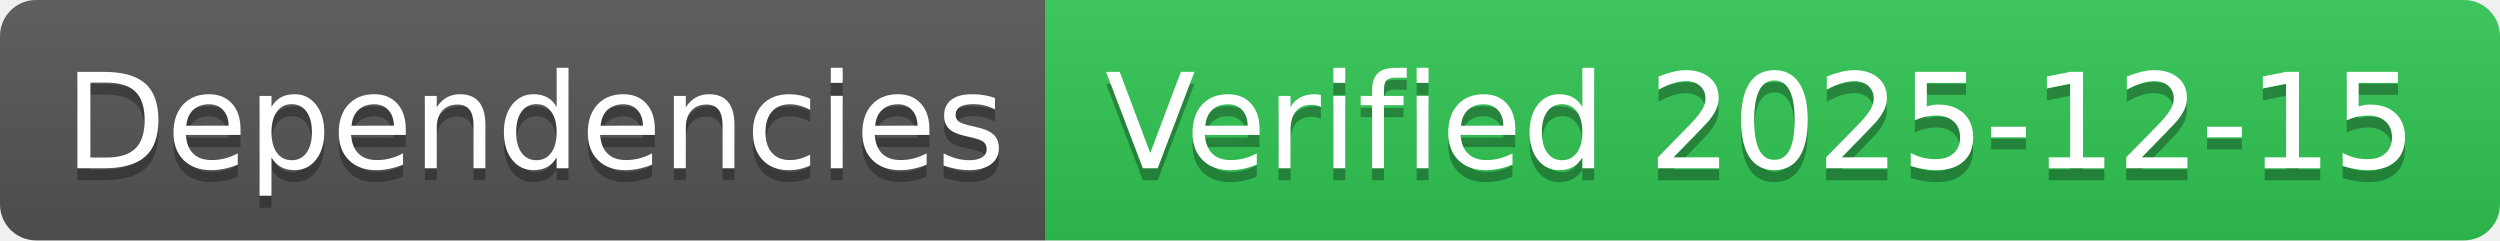
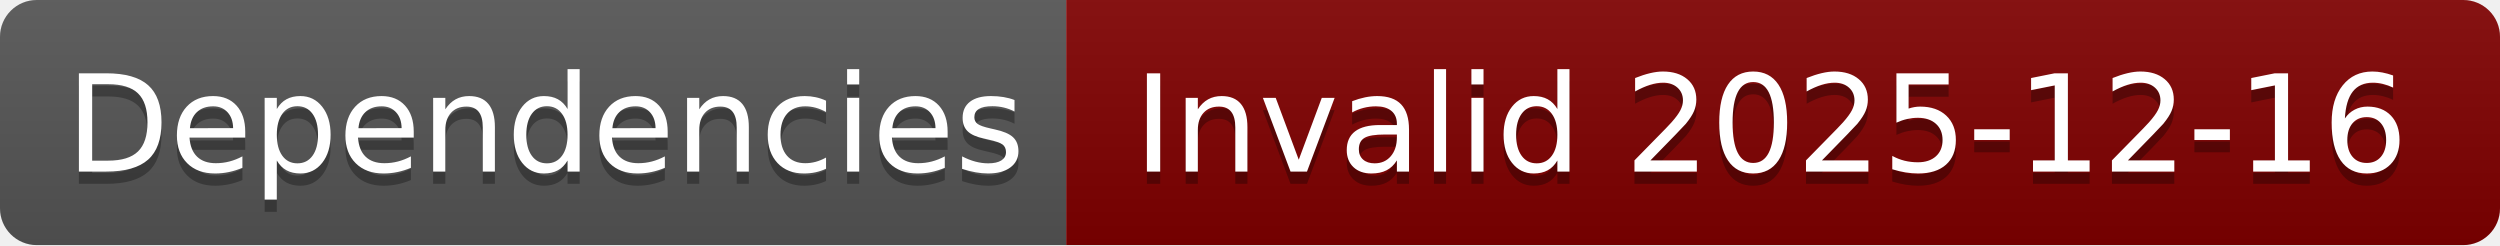
- <svg xmlns="http://www.w3.org/2000/svg" width="208" height="20" role="img" aria-label="Dependencies: Verified 2025-12-15">
+ <svg xmlns="http://www.w3.org/2000/svg" width="204" height="20" role="img" aria-label="Dependencies: Invalid 2025-12-16">
  <linearGradient id="s" x2="0" y2="100%">
    <stop offset="0" stop-color="#bbb" stop-opacity=".1" />
    <stop offset="1" stop-opacity=".1" />
  </linearGradient>
  <clipPath id="r">
-     <rect width="208" height="20" rx="3" fill="#fff" />
+     <rect width="204" height="20" rx="3" fill="#fff" />
  </clipPath>
  <g clip-path="url(#r)">
    <rect width="87" height="20" fill="#555" />
-     <rect x="87" width="121" height="20" fill="#31c653" />
-     <rect width="208" height="20" fill="url(#s)" />
+     <rect x="87" width="117" height="20" fill="#800000" />
+     <rect width="204" height="20" fill="url(#s)" />
  </g>
  <g fill="#fff" text-anchor="middle" font-family="Verdana,Geneva,DejaVu Sans,sans-serif" text-rendering="geometricPrecision" font-size="110">
    <text aria-hidden="true" x="445" y="150" fill="#010101" fill-opacity=".3" transform="scale(.1)" textLength="770">Dependencies</text>
    <text x="445" y="140" transform="scale(.1)" fill="#fff" textLength="770">Dependencies</text>
-     <text aria-hidden="true" x="1465" y="150" fill="#010101" fill-opacity=".3" transform="scale(.1)" textLength="1110">Verified 2025-12-15</text>
-     <text x="1465" y="140" transform="scale(.1)" fill="#fff" textLength="1110">Verified 2025-12-15</text>
+     <text aria-hidden="true" x="1445" y="150" fill="#010101" fill-opacity=".3" transform="scale(.1)" textLength="1070">Invalid 2025-12-16</text>
+     <text x="1445" y="140" transform="scale(.1)" fill="#fff" textLength="1070">Invalid 2025-12-16</text>
  </g>
</svg>
